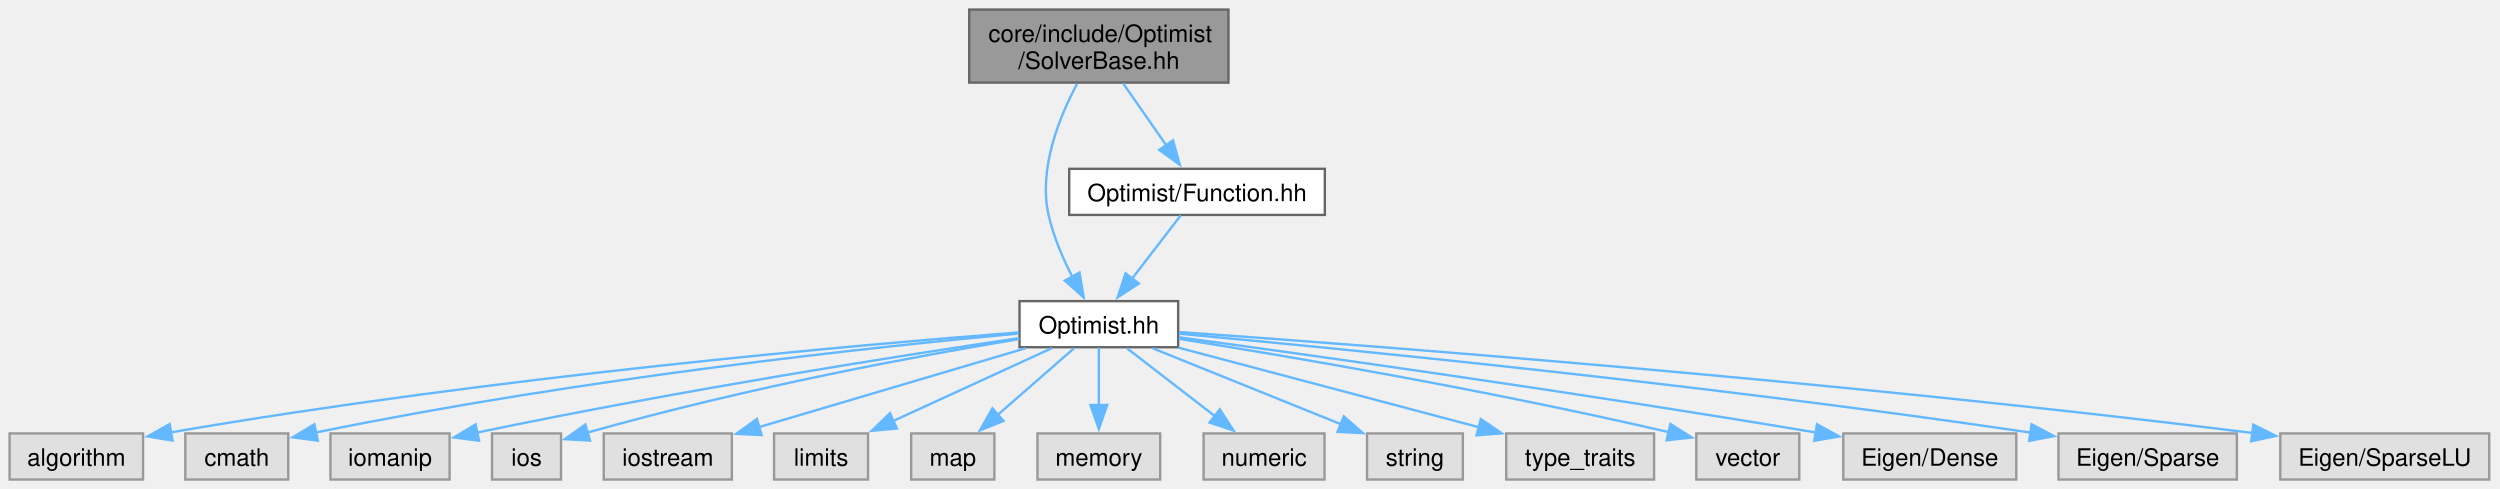
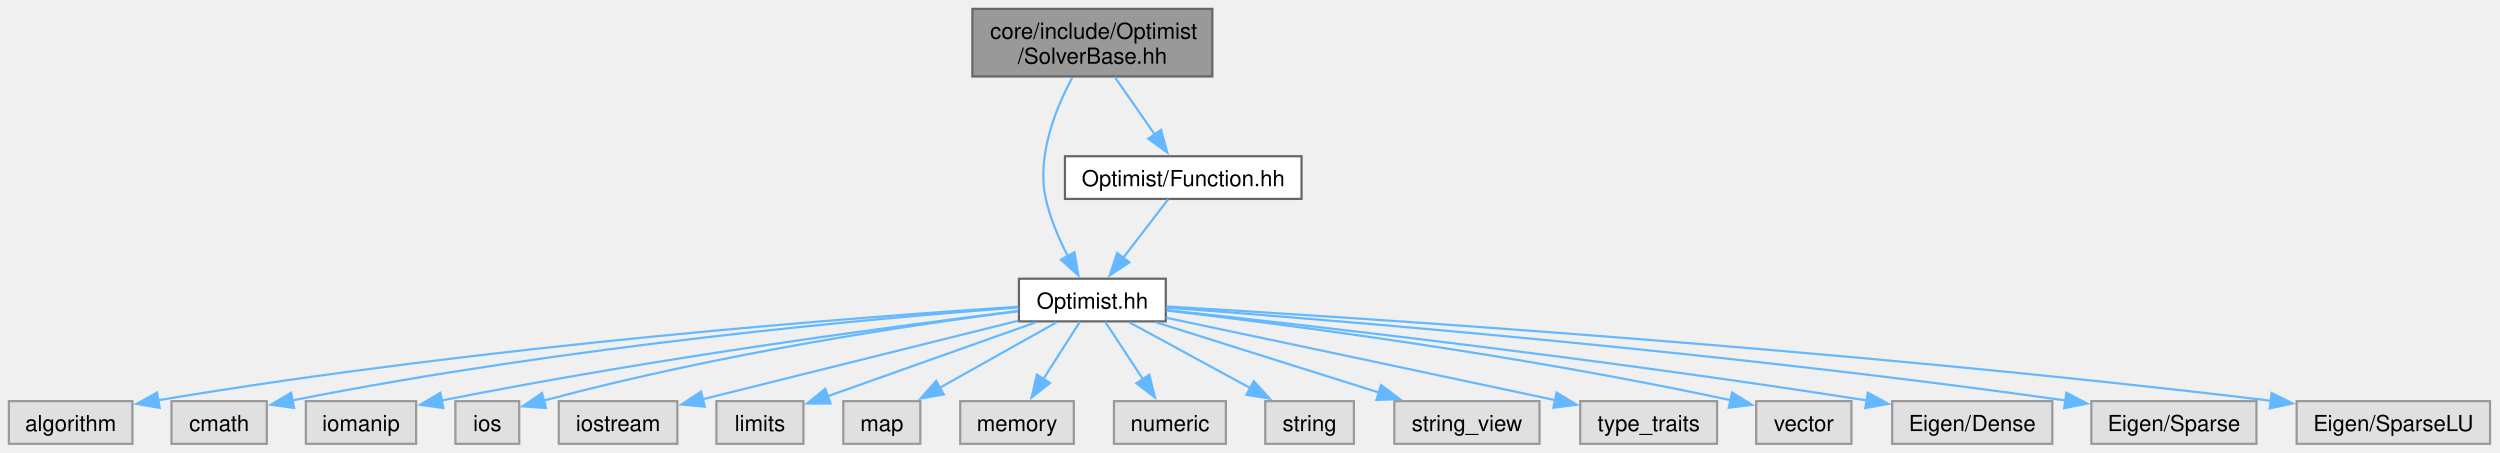
- <svg xmlns="http://www.w3.org/2000/svg" xmlns:xlink="http://www.w3.org/1999/xlink" width="1044pt" height="204pt" viewBox="0.00 0.00 1044.00 204.00">
+ <svg xmlns="http://www.w3.org/2000/svg" xmlns:xlink="http://www.w3.org/1999/xlink" width="1128pt" height="204pt" viewBox="0.00 0.00 1128.00 204.00">
  <g id="graph0" class="graph" transform="scale(1 1) rotate(0) translate(4 200.25)">
    <g id="Node000001" class="node">
      <g id="a_Node000001">
        <a xlink:title=" ">
-           <polygon fill="#999999" stroke="#666666" points="509,-196.25 400.75,-196.25 400.75,-165.75 509,-165.75 509,-196.25" />
-           <text xml:space="preserve" text-anchor="start" x="408.75" y="-182.75" font-family="Helvetica,sans-Serif" font-size="10.00">core/include/Optimist</text>
-           <text xml:space="preserve" text-anchor="middle" x="454.88" y="-171.5" font-family="Helvetica,sans-Serif" font-size="10.00">/SolverBase.hh</text>
+           <polygon fill="#999999" stroke="#666666" points="543,-196.25 434.75,-196.25 434.75,-165.75 543,-165.75 543,-196.25" />
+           <text xml:space="preserve" text-anchor="start" x="442.75" y="-182.75" font-family="Helvetica,sans-Serif" font-size="10.00">core/include/Optimist</text>
+           <text xml:space="preserve" text-anchor="middle" x="488.88" y="-171.5" font-family="Helvetica,sans-Serif" font-size="10.00">/SolverBase.hh</text>
        </a>
      </g>
    </g>
    <g id="Node000002" class="node">
      <g id="a_Node000002">
        <a xlink:href="_optimist_8hh.html" target="_top" xlink:title=" ">
-           <polygon fill="white" stroke="#666666" points="488,-74.5 421.75,-74.5 421.75,-55.25 488,-55.25 488,-74.5" />
-           <text xml:space="preserve" text-anchor="middle" x="454.88" y="-61" font-family="Helvetica,sans-Serif" font-size="10.00">Optimist.hh</text>
+           <polygon fill="white" stroke="#666666" points="522,-74.5 455.75,-74.5 455.75,-55.25 522,-55.25 522,-74.5" />
+           <text xml:space="preserve" text-anchor="middle" x="488.88" y="-61" font-family="Helvetica,sans-Serif" font-size="10.00">Optimist.hh</text>
        </a>
      </g>
    </g>
    <g id="edge1_Node000001_Node000002" class="edge">
      <g id="a_edge1_Node000001_Node000002">
        <a xlink:title=" ">
-           <path fill="none" stroke="#63b8ff" d="M445.8,-165.25C438.32,-151.3 429.59,-129.69 433.88,-110.5 435.86,-101.63 439.81,-92.44 443.75,-84.73" />
-           <polygon fill="#63b8ff" stroke="#63b8ff" points="446.8,-86.45 448.56,-76.01 440.67,-83.07 446.8,-86.45" />
+           <path fill="none" stroke="#63b8ff" d="M479.8,-165.25C472.32,-151.3 463.59,-129.69 467.88,-110.5 469.86,-101.63 473.81,-92.44 477.75,-84.73" />
+           <polygon fill="#63b8ff" stroke="#63b8ff" points="480.8,-86.45 482.56,-76.01 474.67,-83.07 480.8,-86.45" />
+         </a>
+       </g>
+     </g>
+     <g id="Node000019" class="node">
+       <g id="a_Node000019">
+         <a xlink:href="_function_8hh.html" target="_top" xlink:title=" ">
+           <polygon fill="white" stroke="#666666" points="583.25,-129.75 476.5,-129.75 476.5,-110.5 583.25,-110.5 583.25,-129.75" />
+           <text xml:space="preserve" text-anchor="middle" x="529.88" y="-116.25" font-family="Helvetica,sans-Serif" font-size="10.00">Optimist/Function.hh</text>
+         </a>
+       </g>
+     </g>
+     <g id="edge18_Node000001_Node000019" class="edge">
+       <g id="a_edge18_Node000001_Node000019">
+         <a xlink:title=" ">
+           <path fill="none" stroke="#63b8ff" d="M499.01,-165.45C504.47,-157.6 511.27,-147.85 517.09,-139.49" />
+           <polygon fill="#63b8ff" stroke="#63b8ff" points="519.85,-141.65 522.69,-131.44 514.1,-137.65 519.85,-141.65" />
+         </a>
+       </g>
+     </g>
+     <g id="Node000003" class="node">
+       <g id="a_Node000003">
+         <a xlink:title=" ">
+           <polygon fill="#e0e0e0" stroke="#999999" points="55.75,-19.25 0,-19.25 0,0 55.75,0 55.75,-19.25" />
+           <text xml:space="preserve" text-anchor="middle" x="27.88" y="-5.75" font-family="Helvetica,sans-Serif" font-size="10.00">algorithm</text>
+         </a>
+       </g>
+     </g>
+     <g id="edge2_Node000002_Node000003" class="edge">
+       <g id="a_edge2_Node000002_Node000003">
+         <a xlink:title=" ">
+           <path fill="none" stroke="#63b8ff" d="M455.34,-61.85C385.03,-57.28 216.95,-44.69 67.3,-19.66" />
+           <polygon fill="#63b8ff" stroke="#63b8ff" points="68.04,-16.23 57.59,-18.01 66.87,-23.14 68.04,-16.23" />
+         </a>
+       </g>
+     </g>
+     <g id="Node000004" class="node">
+       <g id="a_Node000004">
+         <a xlink:title=" ">
+           <polygon fill="#e0e0e0" stroke="#999999" points="116.38,-19.25 73.38,-19.25 73.38,0 116.38,0 116.38,-19.25" />
+           <text xml:space="preserve" text-anchor="middle" x="94.88" y="-5.75" font-family="Helvetica,sans-Serif" font-size="10.00">cmath</text>
+         </a>
+       </g>
+     </g>
+     <g id="edge3_Node000002_Node000004" class="edge">
+       <g id="a_edge3_Node000002_Node000004">
+         <a xlink:title=" ">
+           <path fill="none" stroke="#63b8ff" d="M455.47,-61.55C392.85,-56.82 253.47,-44.5 127.69,-19.55" />
+           <polygon fill="#63b8ff" stroke="#63b8ff" points="128.71,-16.19 118.21,-17.64 127.32,-23.05 128.71,-16.19" />
+         </a>
+       </g>
+     </g>
+     <g id="Node000005" class="node">
+       <g id="a_Node000005">
+         <a xlink:title=" ">
+           <polygon fill="#e0e0e0" stroke="#999999" points="183.75,-19.25 134,-19.25 134,0 183.75,0 183.75,-19.25" />
+           <text xml:space="preserve" text-anchor="middle" x="158.88" y="-5.75" font-family="Helvetica,sans-Serif" font-size="10.00">iomanip</text>
+         </a>
+       </g>
+     </g>
+     <g id="edge4_Node000002_Node000005" class="edge">
+       <g id="a_edge4_Node000002_Node000005">
+         <a xlink:title=" ">
+           <path fill="none" stroke="#63b8ff" d="M455.39,-59.92C402.33,-53.42 295.46,-39.38 195.3,-19.56" />
+           <polygon fill="#63b8ff" stroke="#63b8ff" points="196.04,-16.14 185.55,-17.61 194.66,-23 196.04,-16.14" />
+         </a>
+       </g>
+     </g>
+     <g id="Node000006" class="node">
+       <g id="a_Node000006">
+         <a xlink:title=" ">
+           <polygon fill="#e0e0e0" stroke="#999999" points="230.28,-19.25 201.47,-19.25 201.47,0 230.28,0 230.28,-19.25" />
+           <text xml:space="preserve" text-anchor="middle" x="215.88" y="-5.75" font-family="Helvetica,sans-Serif" font-size="10.00">ios</text>
+         </a>
+       </g>
+     </g>
+     <g id="edge5_Node000002_Node000006" class="edge">
+       <g id="a_edge5_Node000002_Node000006">
+         <a xlink:title=" ">
+           <path fill="none" stroke="#63b8ff" d="M455.29,-59.86C408.97,-53.89 322.8,-41.27 241.29,-19.5" />
+           <polygon fill="#63b8ff" stroke="#63b8ff" points="242.37,-16.16 231.8,-16.91 240.53,-22.92 242.37,-16.16" />
+         </a>
+       </g>
+     </g>
+     <g id="Node000007" class="node">
+       <g id="a_Node000007">
+         <a xlink:title=" ">
+           <polygon fill="#e0e0e0" stroke="#999999" points="301.62,-19.25 248.12,-19.25 248.12,0 301.62,0 301.62,-19.25" />
+           <text xml:space="preserve" text-anchor="middle" x="274.88" y="-5.75" font-family="Helvetica,sans-Serif" font-size="10.00">iostream</text>
+         </a>
+       </g>
+     </g>
+     <g id="edge6_Node000002_Node000007" class="edge">
+       <g id="a_edge6_Node000002_Node000007">
+         <a xlink:title=" ">
+           <path fill="none" stroke="#63b8ff" d="M455.44,-55.55C416.84,-45.95 353.48,-30.19 313,-20.11" />
+           <polygon fill="#63b8ff" stroke="#63b8ff" points="314,-16.75 303.45,-17.73 312.31,-23.55 314,-16.75" />
+         </a>
+       </g>
+     </g>
+     <g id="Node000008" class="node">
+       <g id="a_Node000008">
+         <a xlink:title=" ">
+           <polygon fill="#e0e0e0" stroke="#999999" points="358.5,-19.25 319.25,-19.25 319.25,0 358.5,0 358.5,-19.25" />
+           <text xml:space="preserve" text-anchor="middle" x="338.88" y="-5.75" font-family="Helvetica,sans-Serif" font-size="10.00">limits</text>
+         </a>
+       </g>
+     </g>
+     <g id="edge7_Node000002_Node000008" class="edge">
+       <g id="a_edge7_Node000002_Node000008">
+         <a xlink:title=" ">
+           <path fill="none" stroke="#63b8ff" d="M463.43,-54.84C437.42,-45.61 397.03,-31.27 369.34,-21.44" />
+           <polygon fill="#63b8ff" stroke="#63b8ff" points="370.71,-18.21 360.11,-18.16 368.36,-24.81 370.71,-18.21" />
+         </a>
+       </g>
+     </g>
+     <g id="Node000009" class="node">
+       <g id="a_Node000009">
+         <a xlink:title=" ">
+           <polygon fill="#e0e0e0" stroke="#999999" points="411.25,-19.25 376.5,-19.25 376.5,0 411.25,0 411.25,-19.25" />
+           <text xml:space="preserve" text-anchor="middle" x="393.88" y="-5.75" font-family="Helvetica,sans-Serif" font-size="10.00">map</text>
+         </a>
+       </g>
+     </g>
+     <g id="edge8_Node000002_Node000009" class="edge">
+       <g id="a_edge8_Node000002_Node000009">
+         <a xlink:title=" ">
+           <path fill="none" stroke="#63b8ff" d="M472.76,-54.84C458.29,-46.73 436.8,-34.68 419.89,-25.21" />
+           <polygon fill="#63b8ff" stroke="#63b8ff" points="421.82,-22.28 411.39,-20.44 418.4,-28.39 421.82,-22.28" />
+         </a>
+       </g>
+     </g>
+     <g id="Node000010" class="node">
+       <g id="a_Node000010">
+         <a xlink:title=" ">
+           <polygon fill="#e0e0e0" stroke="#999999" points="480.5,-19.25 429.25,-19.25 429.25,0 480.5,0 480.5,-19.25" />
+           <text xml:space="preserve" text-anchor="middle" x="454.88" y="-5.75" font-family="Helvetica,sans-Serif" font-size="10.00">memory</text>
+         </a>
+       </g>
+     </g>
+     <g id="edge9_Node000002_Node000010" class="edge">
+       <g id="a_edge9_Node000002_Node000010">
+         <a xlink:title=" ">
+           <path fill="none" stroke="#63b8ff" d="M483.26,-55.08C478.76,-48.03 472.29,-37.9 466.66,-29.08" />
+           <polygon fill="#63b8ff" stroke="#63b8ff" points="469.76,-27.43 461.43,-20.88 463.86,-31.2 469.76,-27.43" />
+         </a>
+       </g>
+     </g>
+     <g id="Node000011" class="node">
+       <g id="a_Node000011">
+         <a xlink:title=" ">
+           <polygon fill="#e0e0e0" stroke="#999999" points="549.12,-19.25 498.62,-19.25 498.62,0 549.12,0 549.12,-19.25" />
+           <text xml:space="preserve" text-anchor="middle" x="523.88" y="-5.75" font-family="Helvetica,sans-Serif" font-size="10.00">numeric</text>
+         </a>
+       </g>
+     </g>
+     <g id="edge10_Node000002_Node000011" class="edge">
+       <g id="a_edge10_Node000002_Node000011">
+         <a xlink:title=" ">
+           <path fill="none" stroke="#63b8ff" d="M494.65,-55.08C499.29,-48.03 505.95,-37.9 511.74,-29.08" />
+           <polygon fill="#63b8ff" stroke="#63b8ff" points="514.57,-31.15 517.14,-20.87 508.72,-27.31 514.57,-31.15" />
+         </a>
+       </g>
+     </g>
+     <g id="Node000012" class="node">
+       <g id="a_Node000012">
+         <a xlink:title=" ">
+           <polygon fill="#e0e0e0" stroke="#999999" points="606.88,-19.25 566.88,-19.25 566.88,0 606.88,0 606.88,-19.25" />
+           <text xml:space="preserve" text-anchor="middle" x="586.88" y="-5.75" font-family="Helvetica,sans-Serif" font-size="10.00">string</text>
+         </a>
+       </g>
+     </g>
+     <g id="edge11_Node000002_Node000012" class="edge">
+       <g id="a_edge11_Node000002_Node000012">
+         <a xlink:title=" ">
+           <path fill="none" stroke="#63b8ff" d="M505.5,-54.84C520.56,-46.66 543.02,-34.46 560.53,-24.94" />
+           <polygon fill="#63b8ff" stroke="#63b8ff" points="561.72,-28.27 568.84,-20.43 558.38,-22.12 561.72,-28.27" />
+         </a>
+       </g>
+     </g>
+     <g id="Node000013" class="node">
+       <g id="a_Node000013">
+         <a xlink:title=" ">
+           <polygon fill="#e0e0e0" stroke="#999999" points="690.62,-19.25 625.12,-19.25 625.12,0 690.62,0 690.62,-19.25" />
+           <text xml:space="preserve" text-anchor="middle" x="657.88" y="-5.75" font-family="Helvetica,sans-Serif" font-size="10.00">string_view</text>
+         </a>
+       </g>
+     </g>
+     <g id="edge12_Node000002_Node000013" class="edge">
+       <g id="a_edge12_Node000002_Node000013">
+         <a xlink:title=" ">
+           <path fill="none" stroke="#63b8ff" d="M517.54,-54.84C545.22,-46.12 587.36,-32.84 618.25,-23.11" />
+           <polygon fill="#63b8ff" stroke="#63b8ff" points="619.14,-26.5 627.62,-20.16 617.03,-19.82 619.14,-26.5" />
+         </a>
+       </g>
+     </g>
+     <g id="Node000014" class="node">
+       <g id="a_Node000014">
+         <a xlink:title=" ">
+           <polygon fill="#e0e0e0" stroke="#999999" points="770.75,-19.25 709,-19.25 709,0 770.75,0 770.75,-19.25" />
+           <text xml:space="preserve" text-anchor="middle" x="739.88" y="-5.75" font-family="Helvetica,sans-Serif" font-size="10.00">type_traits</text>
+         </a>
+       </g>
+     </g>
+     <g id="edge13_Node000002_Node000014" class="edge">
+       <g id="a_edge13_Node000002_Node000014">
+         <a xlink:title=" ">
+           <path fill="none" stroke="#63b8ff" d="M522.14,-56.88C561.61,-48.58 629.71,-34.21 697.92,-19.66" />
+           <polygon fill="#63b8ff" stroke="#63b8ff" points="698.34,-23.15 707.39,-17.64 696.88,-16.3 698.34,-23.15" />
+         </a>
+       </g>
+     </g>
+     <g id="Node000015" class="node">
+       <g id="a_Node000015">
+         <a xlink:title=" ">
+           <polygon fill="#e0e0e0" stroke="#999999" points="831.38,-19.25 788.38,-19.25 788.38,0 831.38,0 831.38,-19.25" />
+           <text xml:space="preserve" text-anchor="middle" x="809.88" y="-5.75" font-family="Helvetica,sans-Serif" font-size="10.00">vector</text>
+         </a>
+       </g>
+     </g>
+     <g id="edge14_Node000002_Node000015" class="edge">
+       <g id="a_edge14_Node000002_Node000015">
+         <a xlink:title=" ">
+           <path fill="none" stroke="#63b8ff" d="M522.3,-60.16C574.66,-54.03 679.37,-40.57 776.78,-19.71" />
+           <polygon fill="#63b8ff" stroke="#63b8ff" points="777.5,-23.13 786.52,-17.59 776.01,-16.29 777.5,-23.13" />
+         </a>
+       </g>
+     </g>
+     <g id="Node000016" class="node">
+       <g id="a_Node000016">
+         <a xlink:title=" ">
+           <polygon fill="#e0e0e0" stroke="#999999" points="922,-19.25 849.75,-19.25 849.75,0 922,0 922,-19.25" />
+           <text xml:space="preserve" text-anchor="middle" x="885.88" y="-5.75" font-family="Helvetica,sans-Serif" font-size="10.00">Eigen/Dense</text>
+         </a>
+       </g>
+     </g>
+     <g id="edge15_Node000002_Node000016" class="edge">
+       <g id="a_edge15_Node000002_Node000016">
+         <a xlink:title=" ">
+           <path fill="none" stroke="#63b8ff" d="M522.46,-60.33C583.36,-53.76 716.29,-38.7 838.52,-19.54" />
+           <polygon fill="#63b8ff" stroke="#63b8ff" points="838.74,-23.05 848.07,-18.03 837.64,-16.13 838.74,-23.05" />
+         </a>
+       </g>
+     </g>
+     <g id="Node000017" class="node">
+       <g id="a_Node000017">
+         <a xlink:title=" ">
+           <polygon fill="#e0e0e0" stroke="#999999" points="1014.12,-19.25 939.62,-19.25 939.62,0 1014.12,0 1014.12,-19.25" />
+           <text xml:space="preserve" text-anchor="middle" x="976.88" y="-5.75" font-family="Helvetica,sans-Serif" font-size="10.00">Eigen/Sparse</text>
+         </a>
+       </g>
+     </g>
+     <g id="edge16_Node000002_Node000017" class="edge">
+       <g id="a_edge16_Node000002_Node000017">
+         <a xlink:title=" ">
+           <path fill="none" stroke="#63b8ff" d="M522.26,-61.48C594.41,-56.08 770.45,-41.81 927.96,-19.56" />
+           <polygon fill="#63b8ff" stroke="#63b8ff" points="928.36,-23.04 937.76,-18.16 927.37,-16.11 928.36,-23.04" />
        </a>
      </g>
    </g>
    <g id="Node000018" class="node">
      <g id="a_Node000018">
-         <a xlink:href="_function_8hh.html" target="_top" xlink:title=" ">
-           <polygon fill="white" stroke="#666666" points="549.25,-129.75 442.5,-129.75 442.5,-110.5 549.25,-110.5 549.25,-129.75" />
-           <text xml:space="preserve" text-anchor="middle" x="495.88" y="-116.25" font-family="Helvetica,sans-Serif" font-size="10.00">Optimist/Function.hh</text>
-         </a>
-       </g>
-     </g>
-     <g id="edge17_Node000001_Node000018" class="edge">
-       <g id="a_edge17_Node000001_Node000018">
-         <a xlink:title=" ">
-           <path fill="none" stroke="#63b8ff" d="M465.01,-165.45C470.47,-157.6 477.27,-147.85 483.09,-139.49" />
-           <polygon fill="#63b8ff" stroke="#63b8ff" points="485.85,-141.65 488.69,-131.44 480.1,-137.65 485.85,-141.65" />
-         </a>
-       </g>
-     </g>
-     <g id="Node000003" class="node">
-       <g id="a_Node000003">
-         <a xlink:title=" ">
-           <polygon fill="#e0e0e0" stroke="#999999" points="55.75,-19.25 0,-19.25 0,0 55.75,0 55.75,-19.25" />
-           <text xml:space="preserve" text-anchor="middle" x="27.88" y="-5.75" font-family="Helvetica,sans-Serif" font-size="10.00">algorithm</text>
-         </a>
-       </g>
-     </g>
-     <g id="edge2_Node000002_Node000003" class="edge">
-       <g id="a_edge2_Node000002_Node000003">
-         <a xlink:title=" ">
-           <path fill="none" stroke="#63b8ff" d="M421.46,-61.44C355.46,-56.33 203.54,-43.12 67.15,-19.66" />
-           <polygon fill="#63b8ff" stroke="#63b8ff" points="68.05,-16.26 57.6,-17.99 66.85,-23.16 68.05,-16.26" />
-         </a>
-       </g>
-     </g>
-     <g id="Node000004" class="node">
-       <g id="a_Node000004">
-         <a xlink:title=" ">
-           <polygon fill="#e0e0e0" stroke="#999999" points="116.38,-19.25 73.38,-19.25 73.38,0 116.38,0 116.38,-19.25" />
-           <text xml:space="preserve" text-anchor="middle" x="94.88" y="-5.75" font-family="Helvetica,sans-Serif" font-size="10.00">cmath</text>
-         </a>
-       </g>
-     </g>
-     <g id="edge3_Node000002_Node000004" class="edge">
-       <g id="a_edge3_Node000002_Node000004">
-         <a xlink:title=" ">
-           <path fill="none" stroke="#63b8ff" d="M421.34,-60.97C363.33,-55.59 240.35,-42.66 127.93,-19.64" />
-           <polygon fill="#63b8ff" stroke="#63b8ff" points="128.72,-16.23 118.22,-17.62 127.29,-23.08 128.72,-16.23" />
-         </a>
-       </g>
-     </g>
-     <g id="Node000005" class="node">
-       <g id="a_Node000005">
-         <a xlink:title=" ">
-           <polygon fill="#e0e0e0" stroke="#999999" points="183.75,-19.25 134,-19.25 134,0 183.75,0 183.75,-19.25" />
-           <text xml:space="preserve" text-anchor="middle" x="158.88" y="-5.75" font-family="Helvetica,sans-Serif" font-size="10.00">iomanip</text>
-         </a>
-       </g>
-     </g>
-     <g id="edge4_Node000002_Node000005" class="edge">
-       <g id="a_edge4_Node000002_Node000005">
-         <a xlink:title=" ">
-           <path fill="none" stroke="#63b8ff" d="M421.63,-59.08C373.77,-51.99 282.47,-37.77 195.24,-19.61" />
-           <polygon fill="#63b8ff" stroke="#63b8ff" points="196.06,-16.2 185.55,-17.57 194.62,-23.05 196.06,-16.2" />
-         </a>
-       </g>
-     </g>
-     <g id="Node000006" class="node">
-       <g id="a_Node000006">
-         <a xlink:title=" ">
-           <polygon fill="#e0e0e0" stroke="#999999" points="230.28,-19.25 201.47,-19.25 201.47,0 230.28,0 230.28,-19.25" />
-           <text xml:space="preserve" text-anchor="middle" x="215.88" y="-5.75" font-family="Helvetica,sans-Serif" font-size="10.00">ios</text>
-         </a>
-       </g>
-     </g>
-     <g id="edge5_Node000002_Node000006" class="edge">
-       <g id="a_edge5_Node000002_Node000006">
-         <a xlink:title=" ">
-           <path fill="none" stroke="#63b8ff" d="M421.55,-58.64C380.96,-51.91 310.18,-39.03 241.38,-19.62" />
-           <polygon fill="#63b8ff" stroke="#63b8ff" points="242.39,-16.27 231.82,-16.86 240.46,-22.99 242.39,-16.27" />
-         </a>
-       </g>
-     </g>
-     <g id="Node000007" class="node">
-       <g id="a_Node000007">
-         <a xlink:title=" ">
-           <polygon fill="#e0e0e0" stroke="#999999" points="301.62,-19.25 248.12,-19.25 248.12,0 301.62,0 301.62,-19.25" />
-           <text xml:space="preserve" text-anchor="middle" x="274.88" y="-5.75" font-family="Helvetica,sans-Serif" font-size="10.00">iostream</text>
-         </a>
-       </g>
-     </g>
-     <g id="edge6_Node000002_Node000007" class="edge">
-       <g id="a_edge6_Node000002_Node000007">
-         <a xlink:title=" ">
-           <path fill="none" stroke="#63b8ff" d="M424.34,-54.84C393.52,-45.72 345.86,-31.63 312.68,-21.81" />
-           <polygon fill="#63b8ff" stroke="#63b8ff" points="314.05,-18.57 303.47,-19.08 312.07,-25.28 314.05,-18.57" />
-         </a>
-       </g>
-     </g>
-     <g id="Node000008" class="node">
-       <g id="a_Node000008">
-         <a xlink:title=" ">
-           <polygon fill="#e0e0e0" stroke="#999999" points="358.5,-19.25 319.25,-19.25 319.25,0 358.5,0 358.5,-19.25" />
-           <text xml:space="preserve" text-anchor="middle" x="338.88" y="-5.75" font-family="Helvetica,sans-Serif" font-size="10.00">limits</text>
-         </a>
-       </g>
-     </g>
-     <g id="edge7_Node000002_Node000008" class="edge">
-       <g id="a_edge7_Node000002_Node000008">
-         <a xlink:title=" ">
-           <path fill="none" stroke="#63b8ff" d="M435.2,-54.84C417.03,-46.5 389.79,-34 368.91,-24.41" />
-           <polygon fill="#63b8ff" stroke="#63b8ff" points="370.57,-21.33 360.02,-20.33 367.65,-27.69 370.57,-21.33" />
-         </a>
-       </g>
-     </g>
-     <g id="Node000009" class="node">
-       <g id="a_Node000009">
-         <a xlink:title=" ">
-           <polygon fill="#e0e0e0" stroke="#999999" points="411.25,-19.25 376.5,-19.25 376.5,0 411.25,0 411.25,-19.25" />
-           <text xml:space="preserve" text-anchor="middle" x="393.88" y="-5.75" font-family="Helvetica,sans-Serif" font-size="10.00">map</text>
-         </a>
-       </g>
-     </g>
-     <g id="edge8_Node000002_Node000009" class="edge">
-       <g id="a_edge8_Node000002_Node000009">
-         <a xlink:title=" ">
-           <path fill="none" stroke="#63b8ff" d="M444.53,-54.84C435.8,-47.22 423.09,-36.12 412.58,-26.95" />
-           <polygon fill="#63b8ff" stroke="#63b8ff" points="415.05,-24.46 405.21,-20.52 410.44,-29.73 415.05,-24.46" />
-         </a>
-       </g>
-     </g>
-     <g id="Node000010" class="node">
-       <g id="a_Node000010">
-         <a xlink:title=" ">
-           <polygon fill="#e0e0e0" stroke="#999999" points="480.5,-19.25 429.25,-19.25 429.25,0 480.5,0 480.5,-19.25" />
-           <text xml:space="preserve" text-anchor="middle" x="454.88" y="-5.75" font-family="Helvetica,sans-Serif" font-size="10.00">memory</text>
-         </a>
-       </g>
-     </g>
-     <g id="edge9_Node000002_Node000010" class="edge">
-       <g id="a_edge9_Node000002_Node000010">
-         <a xlink:title=" ">
-           <path fill="none" stroke="#63b8ff" d="M454.88,-55.08C454.88,-48.57 454.88,-39.42 454.88,-31.12" />
-           <polygon fill="#63b8ff" stroke="#63b8ff" points="458.38,-31.12 454.88,-21.12 451.38,-31.12 458.38,-31.12" />
-         </a>
-       </g>
-     </g>
-     <g id="Node000011" class="node">
-       <g id="a_Node000011">
-         <a xlink:title=" ">
-           <polygon fill="#e0e0e0" stroke="#999999" points="549.12,-19.25 498.62,-19.25 498.62,0 549.12,0 549.12,-19.25" />
-           <text xml:space="preserve" text-anchor="middle" x="523.88" y="-5.75" font-family="Helvetica,sans-Serif" font-size="10.00">numeric</text>
-         </a>
-       </g>
-     </g>
-     <g id="edge10_Node000002_Node000011" class="edge">
-       <g id="a_edge10_Node000002_Node000011">
-         <a xlink:title=" ">
-           <path fill="none" stroke="#63b8ff" d="M466.58,-54.84C476.65,-47.07 491.42,-35.67 503.44,-26.4" />
-           <polygon fill="#63b8ff" stroke="#63b8ff" points="505.37,-29.33 511.14,-20.45 501.09,-23.79 505.37,-29.33" />
-         </a>
-       </g>
-     </g>
-     <g id="Node000012" class="node">
-       <g id="a_Node000012">
-         <a xlink:title=" ">
-           <polygon fill="#e0e0e0" stroke="#999999" points="606.88,-19.25 566.88,-19.25 566.88,0 606.88,0 606.88,-19.25" />
-           <text xml:space="preserve" text-anchor="middle" x="586.88" y="-5.75" font-family="Helvetica,sans-Serif" font-size="10.00">string</text>
-         </a>
-       </g>
-     </g>
-     <g id="edge11_Node000002_Node000012" class="edge">
-       <g id="a_edge11_Node000002_Node000012">
-         <a xlink:title=" ">
-           <path fill="none" stroke="#63b8ff" d="M477.27,-54.84C498.95,-46.09 532.01,-32.76 556.15,-23.02" />
-           <polygon fill="#63b8ff" stroke="#63b8ff" points="557.18,-26.38 565.14,-19.39 554.56,-19.89 557.18,-26.38" />
-         </a>
-       </g>
-     </g>
-     <g id="Node000013" class="node">
-       <g id="a_Node000013">
-         <a xlink:title=" ">
-           <polygon fill="#e0e0e0" stroke="#999999" points="686.75,-19.25 625,-19.25 625,0 686.75,0 686.75,-19.25" />
-           <text xml:space="preserve" text-anchor="middle" x="655.88" y="-5.75" font-family="Helvetica,sans-Serif" font-size="10.00">type_traits</text>
-         </a>
-       </g>
-     </g>
-     <g id="edge12_Node000002_Node000013" class="edge">
-       <g id="a_edge12_Node000002_Node000013">
-         <a xlink:title=" ">
-           <path fill="none" stroke="#63b8ff" d="M488.07,-55.08C522.42,-45.98 576.2,-31.73 613.59,-21.83" />
-           <polygon fill="#63b8ff" stroke="#63b8ff" points="614.39,-25.24 623.16,-19.29 612.59,-18.47 614.39,-25.24" />
-         </a>
-       </g>
-     </g>
-     <g id="Node000014" class="node">
-       <g id="a_Node000014">
-         <a xlink:title=" ">
-           <polygon fill="#e0e0e0" stroke="#999999" points="747.38,-19.25 704.38,-19.25 704.38,0 747.38,0 747.38,-19.25" />
-           <text xml:space="preserve" text-anchor="middle" x="725.88" y="-5.75" font-family="Helvetica,sans-Serif" font-size="10.00">vector</text>
-         </a>
-       </g>
-     </g>
-     <g id="edge13_Node000002_Node000014" class="edge">
-       <g id="a_edge13_Node000002_Node000014">
-         <a xlink:title=" ">
-           <path fill="none" stroke="#63b8ff" d="M488.22,-58.75C532.83,-51.67 614.59,-37.89 692.95,-19.77" />
-           <polygon fill="#63b8ff" stroke="#63b8ff" points="693.57,-23.22 702.51,-17.53 691.98,-16.4 693.57,-23.22" />
-         </a>
-       </g>
-     </g>
-     <g id="Node000015" class="node">
-       <g id="a_Node000015">
-         <a xlink:title=" ">
-           <polygon fill="#e0e0e0" stroke="#999999" points="838,-19.25 765.75,-19.25 765.75,0 838,0 838,-19.25" />
-           <text xml:space="preserve" text-anchor="middle" x="801.88" y="-5.75" font-family="Helvetica,sans-Serif" font-size="10.00">Eigen/Dense</text>
-         </a>
-       </g>
-     </g>
-     <g id="edge14_Node000002_Node000015" class="edge">
-       <g id="a_edge14_Node000002_Node000015">
-         <a xlink:title=" ">
-           <path fill="none" stroke="#63b8ff" d="M488.47,-59.39C542.34,-52.09 651.64,-36.86 754.35,-19.62" />
-           <polygon fill="#63b8ff" stroke="#63b8ff" points="754.78,-23.09 764.06,-17.98 753.61,-16.19 754.78,-23.09" />
-         </a>
-       </g>
-     </g>
-     <g id="Node000016" class="node">
-       <g id="a_Node000016">
-         <a xlink:title=" ">
-           <polygon fill="#e0e0e0" stroke="#999999" points="930.12,-19.25 855.62,-19.25 855.62,0 930.12,0 930.12,-19.25" />
-           <text xml:space="preserve" text-anchor="middle" x="892.88" y="-5.75" font-family="Helvetica,sans-Serif" font-size="10.00">Eigen/Sparse</text>
-         </a>
-       </g>
-     </g>
-     <g id="edge15_Node000002_Node000016" class="edge">
-       <g id="a_edge15_Node000002_Node000016">
-         <a xlink:title=" ">
-           <path fill="none" stroke="#63b8ff" d="M488.28,-60.89C554.29,-54.82 706.33,-39.96 844.1,-19.57" />
-           <polygon fill="#63b8ff" stroke="#63b8ff" points="844.39,-23.07 853.76,-18.13 843.35,-16.15 844.39,-23.07" />
-         </a>
-       </g>
-     </g>
-     <g id="Node000017" class="node">
-       <g id="a_Node000017">
-         <a xlink:title=" ">
-           <polygon fill="#e0e0e0" stroke="#999999" points="1035.5,-19.25 948.25,-19.25 948.25,0 1035.5,0 1035.5,-19.25" />
-           <text xml:space="preserve" text-anchor="middle" x="991.88" y="-5.75" font-family="Helvetica,sans-Serif" font-size="10.00">Eigen/SparseLU</text>
-         </a>
-       </g>
-     </g>
-     <g id="edge16_Node000002_Node000017" class="edge">
-       <g id="a_edge16_Node000002_Node000017">
-         <a xlink:title=" ">
-           <path fill="none" stroke="#63b8ff" d="M488.41,-61.59C565.55,-56.16 761.73,-41.36 936.72,-19.43" />
-           <polygon fill="#63b8ff" stroke="#63b8ff" points="936.97,-22.93 946.45,-18.2 936.09,-15.99 936.97,-22.93" />
-         </a>
-       </g>
-     </g>
-     <g id="edge18_Node000018_Node000002" class="edge">
-       <g id="a_edge18_Node000018_Node000002">
-         <a xlink:title=" ">
-           <path fill="none" stroke="#63b8ff" d="M489.1,-110.33C483.56,-103.13 475.53,-92.71 468.65,-83.76" />
-           <polygon fill="#63b8ff" stroke="#63b8ff" points="471.59,-81.85 462.72,-76.06 466.04,-86.12 471.59,-81.85" />
+         <a xlink:title=" ">
+           <polygon fill="#e0e0e0" stroke="#999999" points="1119.5,-19.25 1032.25,-19.25 1032.25,0 1119.5,0 1119.5,-19.25" />
+           <text xml:space="preserve" text-anchor="middle" x="1075.88" y="-5.75" font-family="Helvetica,sans-Serif" font-size="10.00">Eigen/SparseLU</text>
+         </a>
+       </g>
+     </g>
+     <g id="edge17_Node000002_Node000018" class="edge">
+       <g id="a_edge17_Node000002_Node000018">
+         <a xlink:title=" ">
+           <path fill="none" stroke="#63b8ff" d="M522.4,-61.98C605.09,-57.13 825.66,-42.99 1020.63,-19.43" />
+           <polygon fill="#63b8ff" stroke="#63b8ff" points="1020.95,-22.91 1030.45,-18.23 1020.1,-15.96 1020.95,-22.91" />
+         </a>
+       </g>
+     </g>
+     <g id="edge19_Node000019_Node000002" class="edge">
+       <g id="a_edge19_Node000019_Node000002">
+         <a xlink:title=" ">
+           <path fill="none" stroke="#63b8ff" d="M523.1,-110.33C517.56,-103.13 509.53,-92.71 502.65,-83.76" />
+           <polygon fill="#63b8ff" stroke="#63b8ff" points="505.59,-81.85 496.72,-76.06 500.04,-86.12 505.59,-81.85" />
        </a>
      </g>
    </g>
  </g>
</svg>
